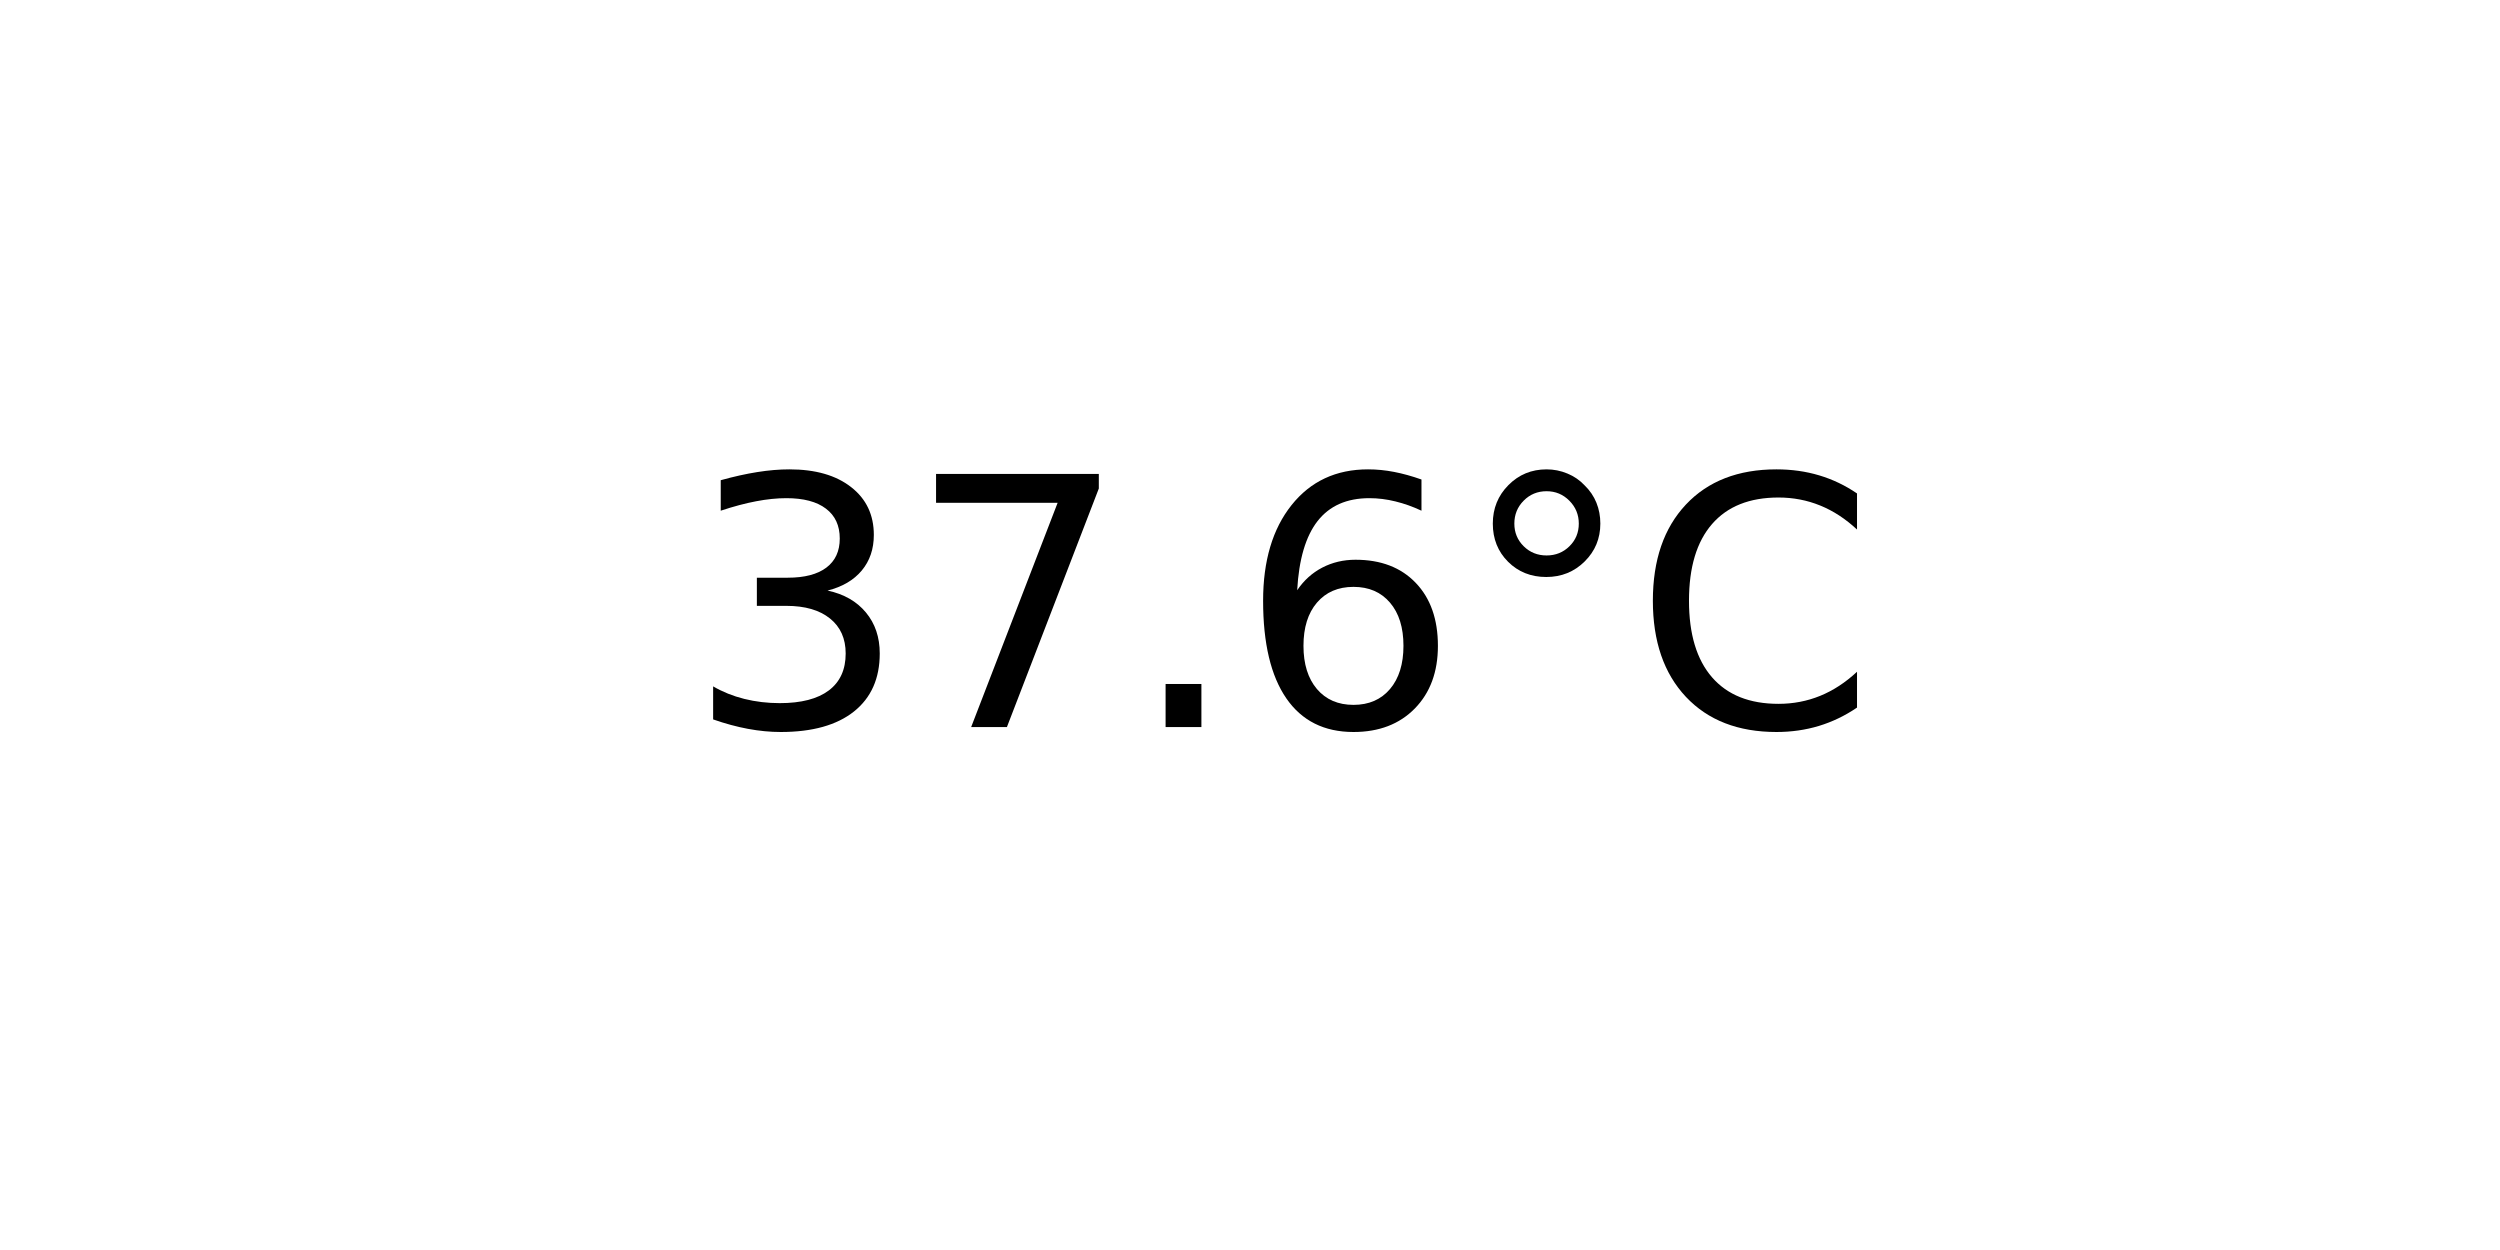
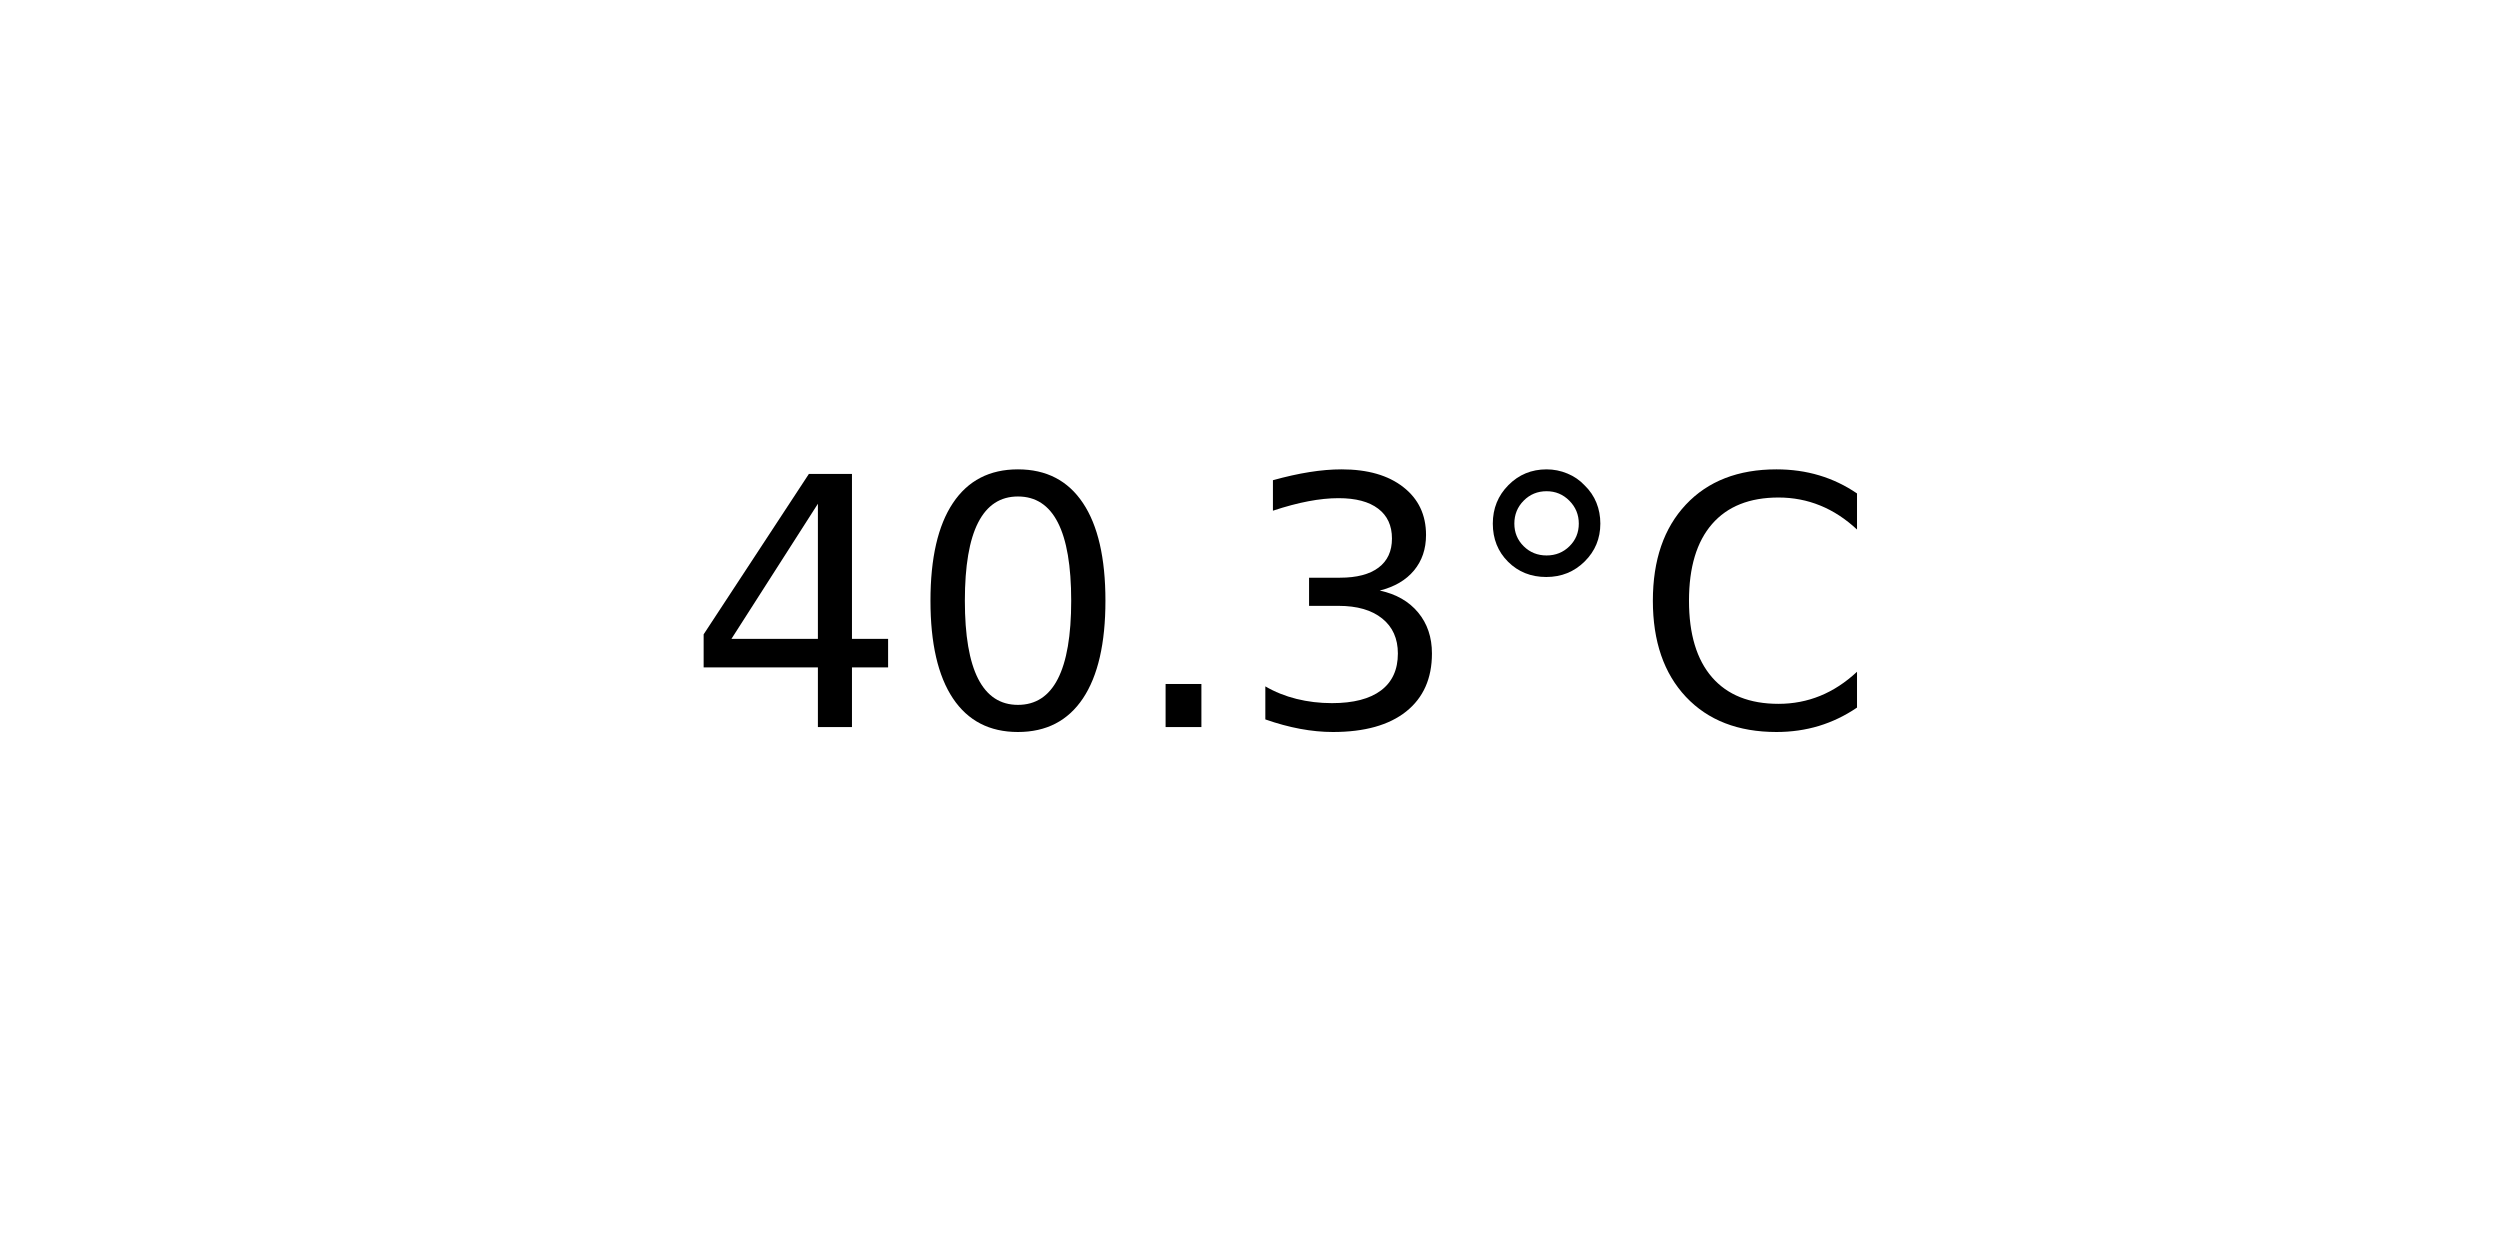
<svg xmlns="http://www.w3.org/2000/svg" xmlns:xlink="http://www.w3.org/1999/xlink" width="72pt" height="36pt" viewBox="0 0 72 36" version="1.1">
  <defs>
    <style type="text/css">*{stroke-linejoin: round; stroke-linecap: butt}</style>
  </defs>
  <g id="figure_1">
    <g id="axes_1">
      <g id="text_1">
        <g transform="translate(19.77578 20.93937) scale(0.1 -0.1)">
          <defs>
+             <path id="DejaVuSans-34" d="M 2419 4116  L 825 1625  L 2419 1625  L 2419 4116  z M 2253 4666  L 3047 4666  L 3047 1625  L 3713 1625  L 3713 1100  L 3047 1100  L 3047 0  L 2419 0  L 2419 1100  L 313 1100  L 313 1709  L 2253 4666  z " transform="scale(0.015625)" />
+             <path id="DejaVuSans-30" d="M 2034 4250  Q 1547 4250 1301 3770  Q 1056 3291 1056 2328  Q 1056 1369 1301 889  Q 1547 409 2034 409  Q 2525 409 2770 889  Q 3016 1369 3016 2328  Q 3016 3291 2770 3770  Q 2525 4250 2034 4250  z M 2034 4750  Q 2819 4750 3233 4129  Q 3647 3509 3647 2328  Q 3647 1150 3233 529  Q 2819 -91 2034 -91  Q 1250 -91 836 529  Q 422 1150 422 2328  Q 422 3509 836 4129  Q 1250 4750 2034 4750  z " transform="scale(0.015625)" />
+             <path id="DejaVuSans-2e" d="M 684 794  L 1344 794  L 1344 0  L 684 0  L 684 794  z " transform="scale(0.015625)" />
            <path id="DejaVuSans-33" d="M 2597 2516  Q 3050 2419 3304 2112  Q 3559 1806 3559 1356  Q 3559 666 3084 287  Q 2609 -91 1734 -91  Q 1441 -91 1130 -33  Q 819 25 488 141  L 488 750  Q 750 597 1062 519  Q 1375 441 1716 441  Q 2309 441 2620 675  Q 2931 909 2931 1356  Q 2931 1769 2642 2001  Q 2353 2234 1838 2234  L 1294 2234  L 1294 2753  L 1863 2753  Q 2328 2753 2575 2939  Q 2822 3125 2822 3475  Q 2822 3834 2567 4026  Q 2313 4219 1838 4219  Q 1578 4219 1281 4162  Q 984 4106 628 3988  L 628 4550  Q 988 4650 1302 4700  Q 1616 4750 1894 4750  Q 2613 4750 3031 4423  Q 3450 4097 3450 3541  Q 3450 3153 3228 2886  Q 3006 2619 2597 2516  z " transform="scale(0.015625)" />
-             <path id="DejaVuSans-37" d="M 525 4666  L 3525 4666  L 3525 4397  L 1831 0  L 1172 0  L 2766 4134  L 525 4134  L 525 4666  z " transform="scale(0.015625)" />
-             <path id="DejaVuSans-2e" d="M 684 794  L 1344 794  L 1344 0  L 684 0  L 684 794  z " transform="scale(0.015625)" />
-             <path id="DejaVuSans-36" d="M 2113 2584  Q 1688 2584 1439 2293  Q 1191 2003 1191 1497  Q 1191 994 1439 701  Q 1688 409 2113 409  Q 2538 409 2786 701  Q 3034 994 3034 1497  Q 3034 2003 2786 2293  Q 2538 2584 2113 2584  z M 3366 4563  L 3366 3988  Q 3128 4100 2886 4159  Q 2644 4219 2406 4219  Q 1781 4219 1451 3797  Q 1122 3375 1075 2522  Q 1259 2794 1537 2939  Q 1816 3084 2150 3084  Q 2853 3084 3261 2657  Q 3669 2231 3669 1497  Q 3669 778 3244 343  Q 2819 -91 2113 -91  Q 1303 -91 875 529  Q 447 1150 447 2328  Q 447 3434 972 4092  Q 1497 4750 2381 4750  Q 2619 4750 2861 4703  Q 3103 4656 3366 4563  z " transform="scale(0.015625)" />
            <path id="DejaVuSans-b0" d="M 1600 4347  Q 1350 4347 1178 4173  Q 1006 4000 1006 3750  Q 1006 3503 1178 3333  Q 1350 3163 1600 3163  Q 1850 3163 2022 3333  Q 2194 3503 2194 3750  Q 2194 3997 2020 4172  Q 1847 4347 1600 4347  z M 1600 4750  Q 1800 4750 1984 4673  Q 2169 4597 2303 4453  Q 2447 4313 2519 4134  Q 2591 3956 2591 3750  Q 2591 3338 2302 3052  Q 2013 2766 1594 2766  Q 1172 2766 890 3047  Q 609 3328 609 3750  Q 609 4169 896 4459  Q 1184 4750 1600 4750  z " transform="scale(0.015625)" />
            <path id="DejaVuSans-43" d="M 4122 4306  L 4122 3641  Q 3803 3938 3442 4084  Q 3081 4231 2675 4231  Q 1875 4231 1450 3742  Q 1025 3253 1025 2328  Q 1025 1406 1450 917  Q 1875 428 2675 428  Q 3081 428 3442 575  Q 3803 722 4122 1019  L 4122 359  Q 3791 134 3420 21  Q 3050 -91 2638 -91  Q 1578 -91 968 557  Q 359 1206 359 2328  Q 359 3453 968 4101  Q 1578 4750 2638 4750  Q 3056 4750 3426 4639  Q 3797 4528 4122 4306  z " transform="scale(0.015625)" />
          </defs>
-           <use xlink:href="#DejaVuSans-33" />
-           <use xlink:href="#DejaVuSans-37" x="63.623" />
+           <use xlink:href="#DejaVuSans-34" />
+           <use xlink:href="#DejaVuSans-30" x="63.623" />
          <use xlink:href="#DejaVuSans-2e" x="127.246" />
-           <use xlink:href="#DejaVuSans-36" x="159.033" />
+           <use xlink:href="#DejaVuSans-33" x="159.033" />
          <use xlink:href="#DejaVuSans-b0" x="222.656" />
          <use xlink:href="#DejaVuSans-43" x="272.656" />
        </g>
      </g>
    </g>
  </g>
</svg>
